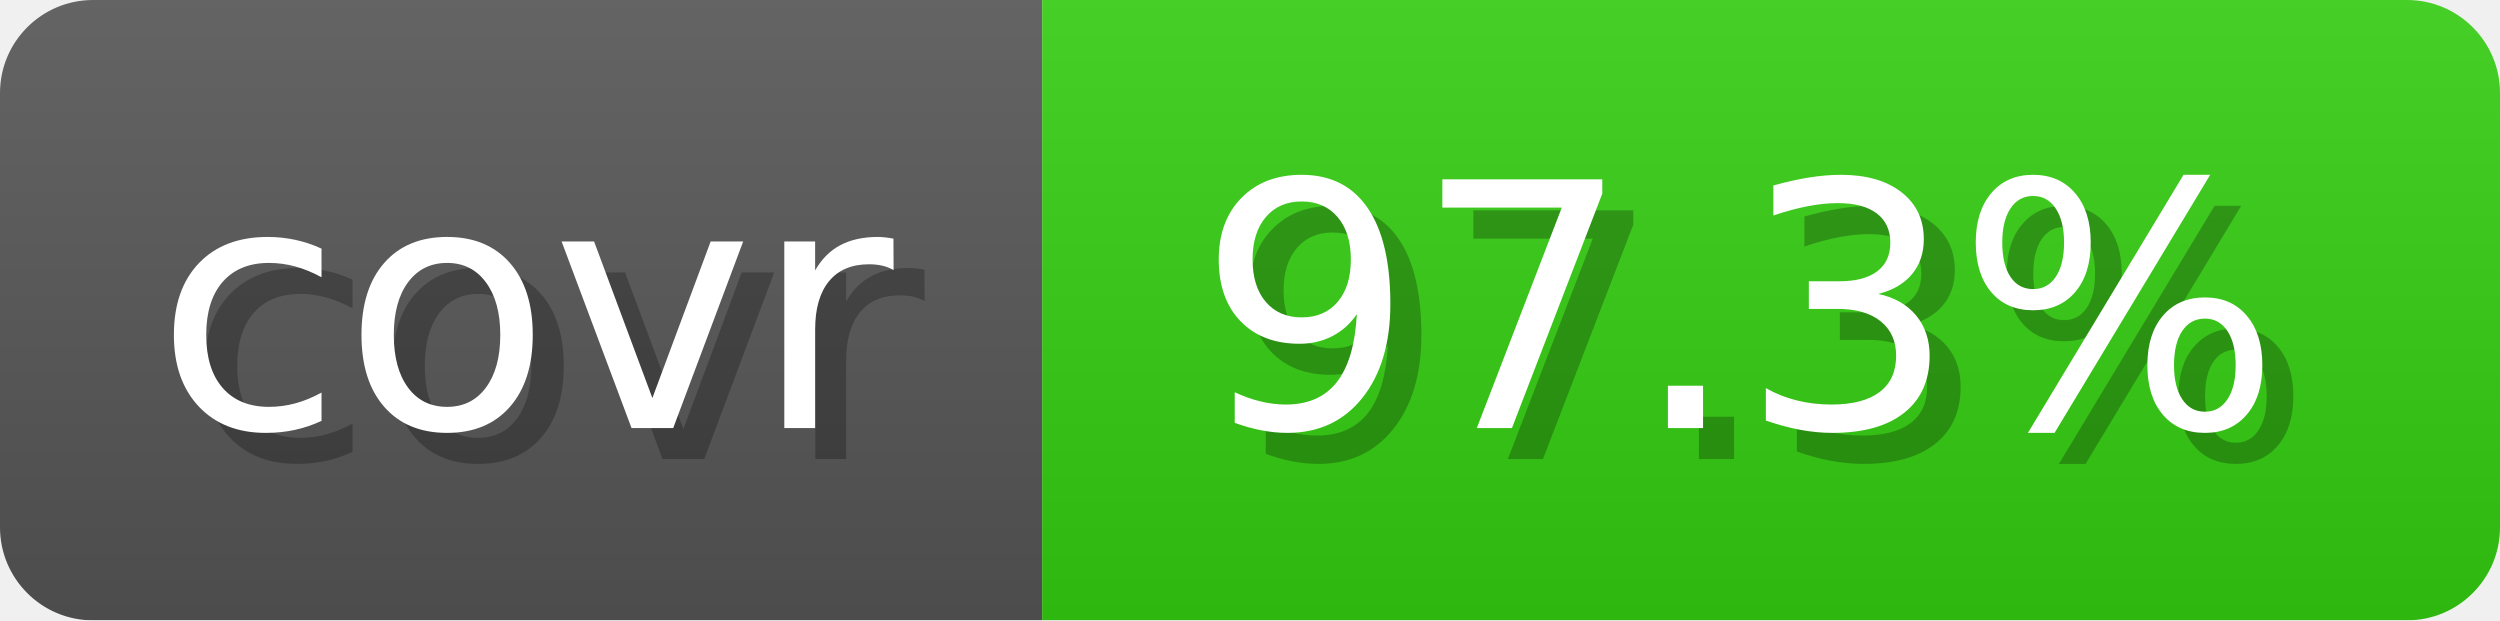
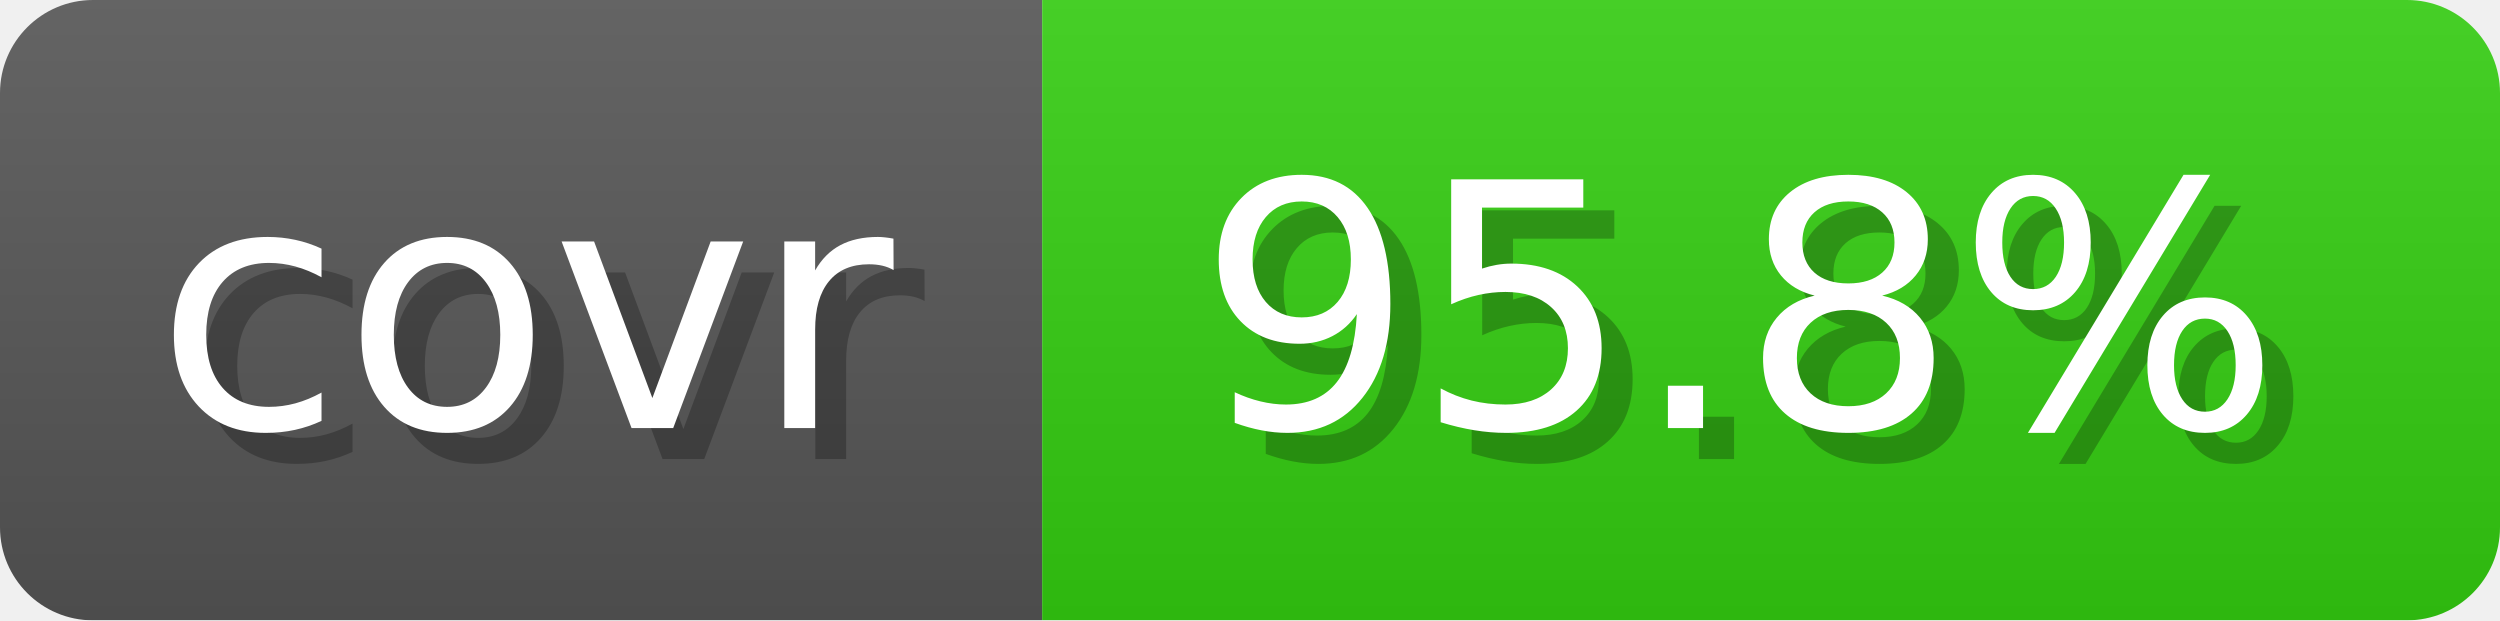
- <svg xmlns="http://www.w3.org/2000/svg" width="80.6" height="20" viewBox="0 0 806 200" role="img" aria-label="covr: 97.3%">
+ <svg xmlns="http://www.w3.org/2000/svg" width="80.6" height="20" viewBox="0 0 806 200" role="img" aria-label="covr: 95.8%">
  <linearGradient id="gradient" x2="0" y2="100%">
    <stop offset="0" stop-opacity=".1" stop-color="#EEE" />
    <stop offset="1" stop-opacity=".1" />
  </linearGradient>
  <mask id="round">
    <rect width="806" height="200" rx="30" fill="#FFF" />
  </mask>
  <g mask="url(#round)">
    <rect width="336" height="200" fill="#555" />
    <rect x="336" width="470" height="200" fill="#3C1" />
    <rect width="806" height="200" fill="url(#gradient)" />
  </g>
  <g aria-hidden="true" text-anchor="start" font-family="Verdana,DejaVu Sans,sans-serif" font-size="110">
    <text x="60" y="148" textLength="236" fill="#000" opacity="0.25">covr</text>
    <text x="50" y="138" textLength="236" fill="#fff">covr</text>
-     <text x="396" y="148" textLength="370" fill="#000" opacity="0.25">97.3%</text>
-     <text x="386" y="138" textLength="370" fill="#fff">97.3%</text>
+     <text x="396" y="148" textLength="370" fill="#000" opacity="0.25">95.8%</text>
+     <text x="386" y="138" textLength="370" fill="#fff">95.8%</text>
  </g>
</svg>
